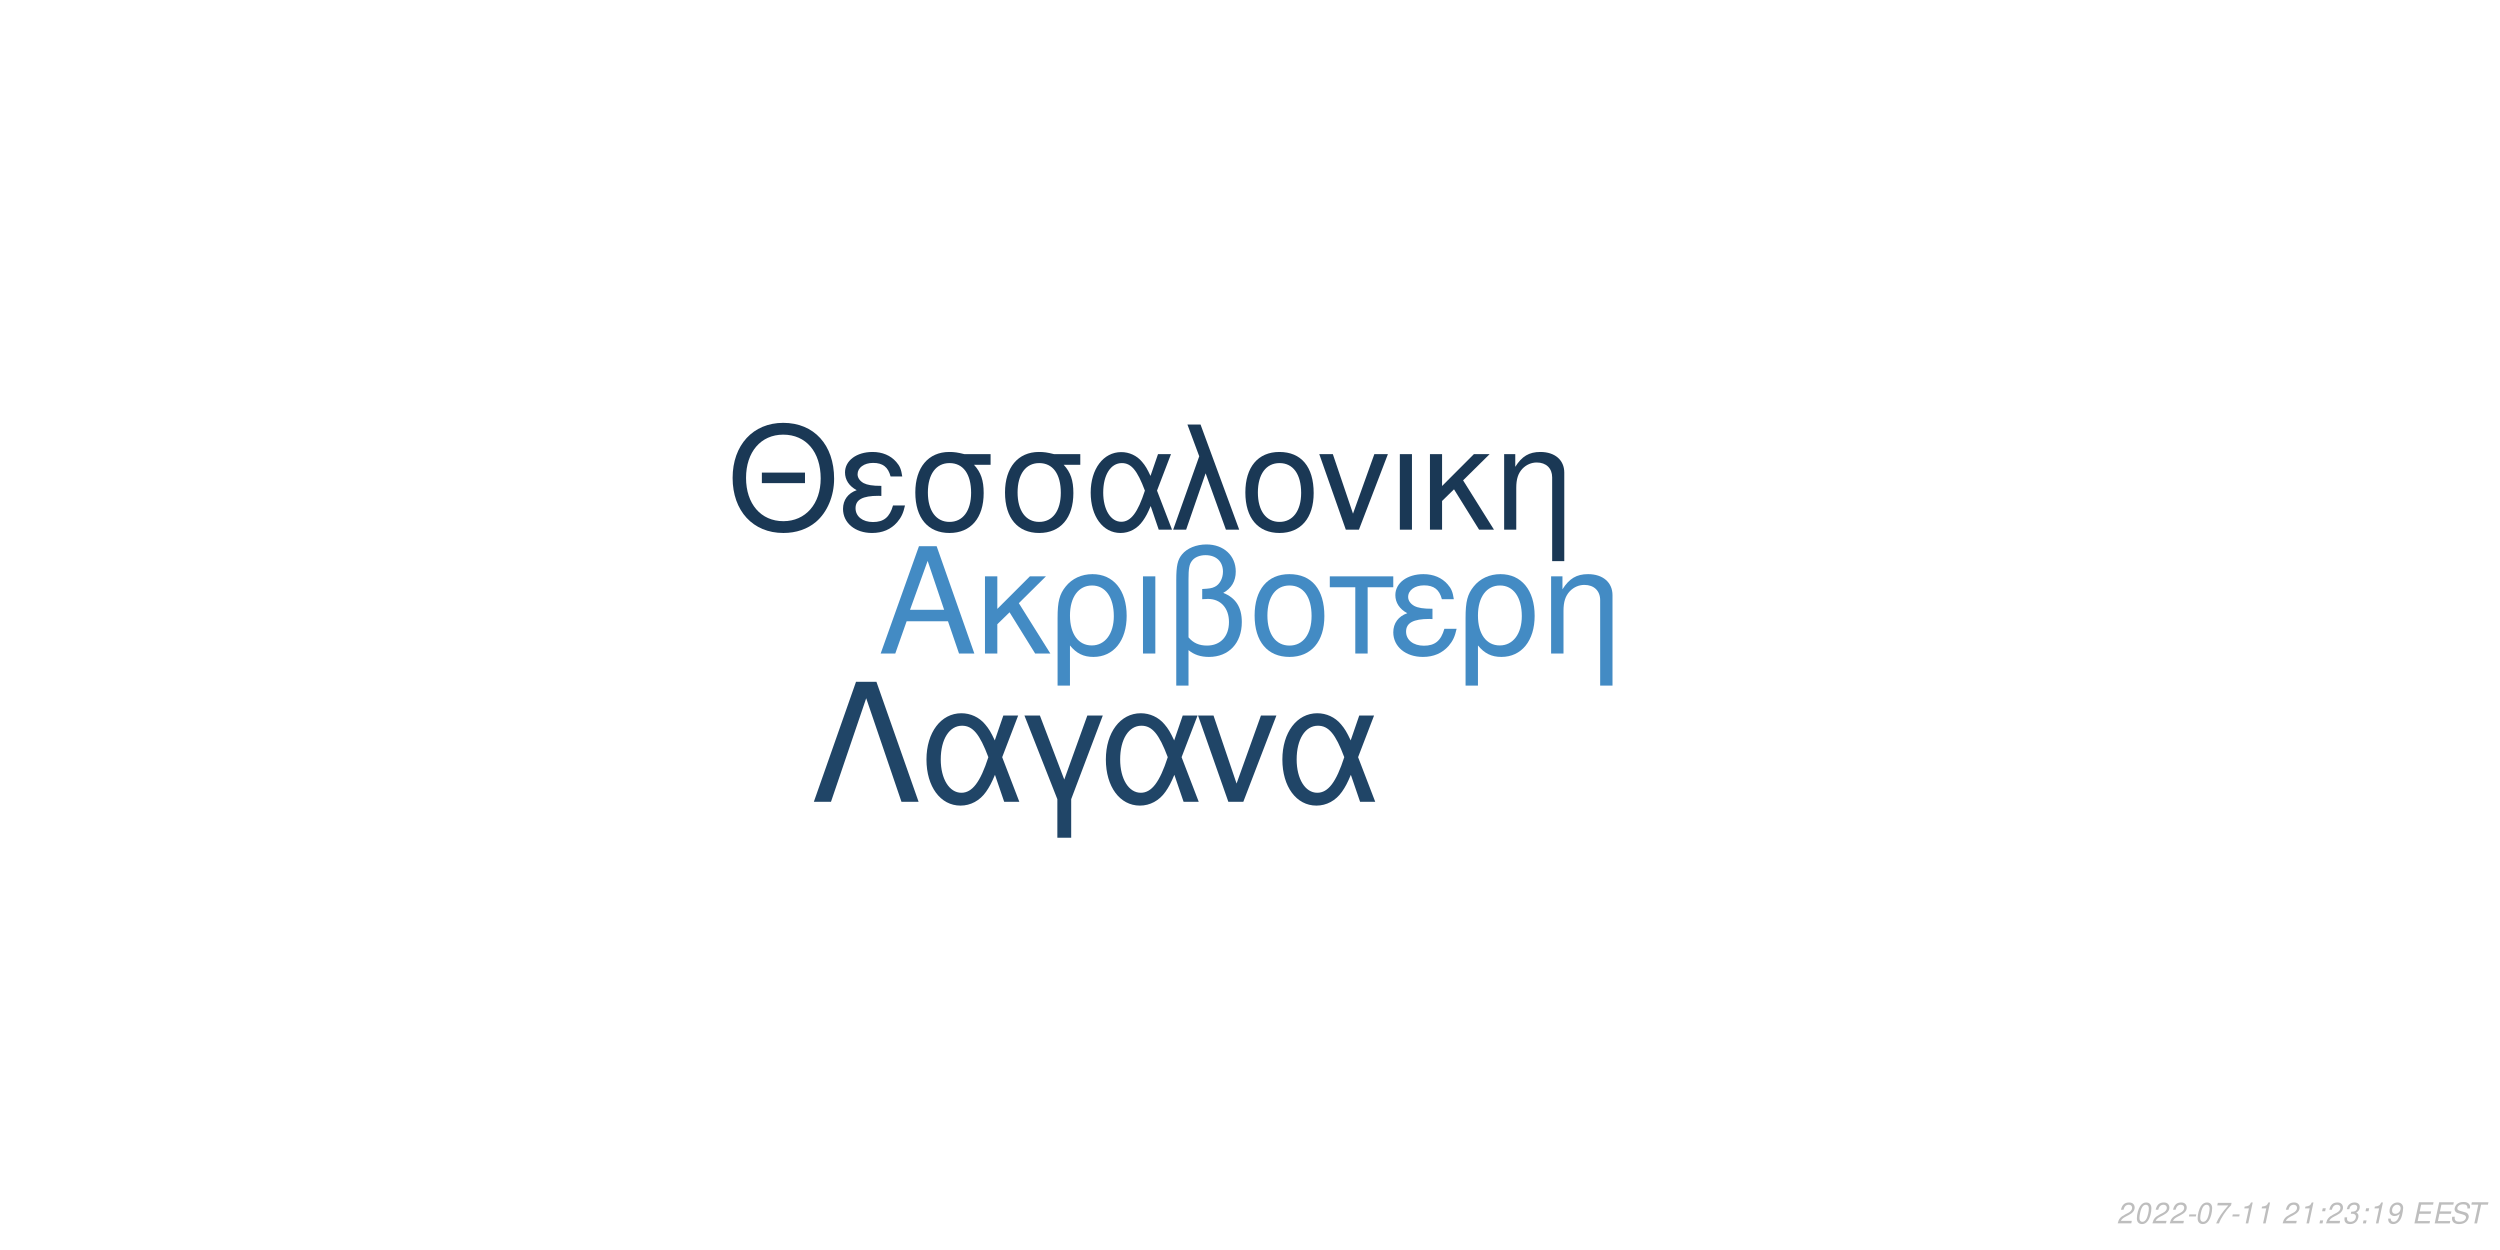
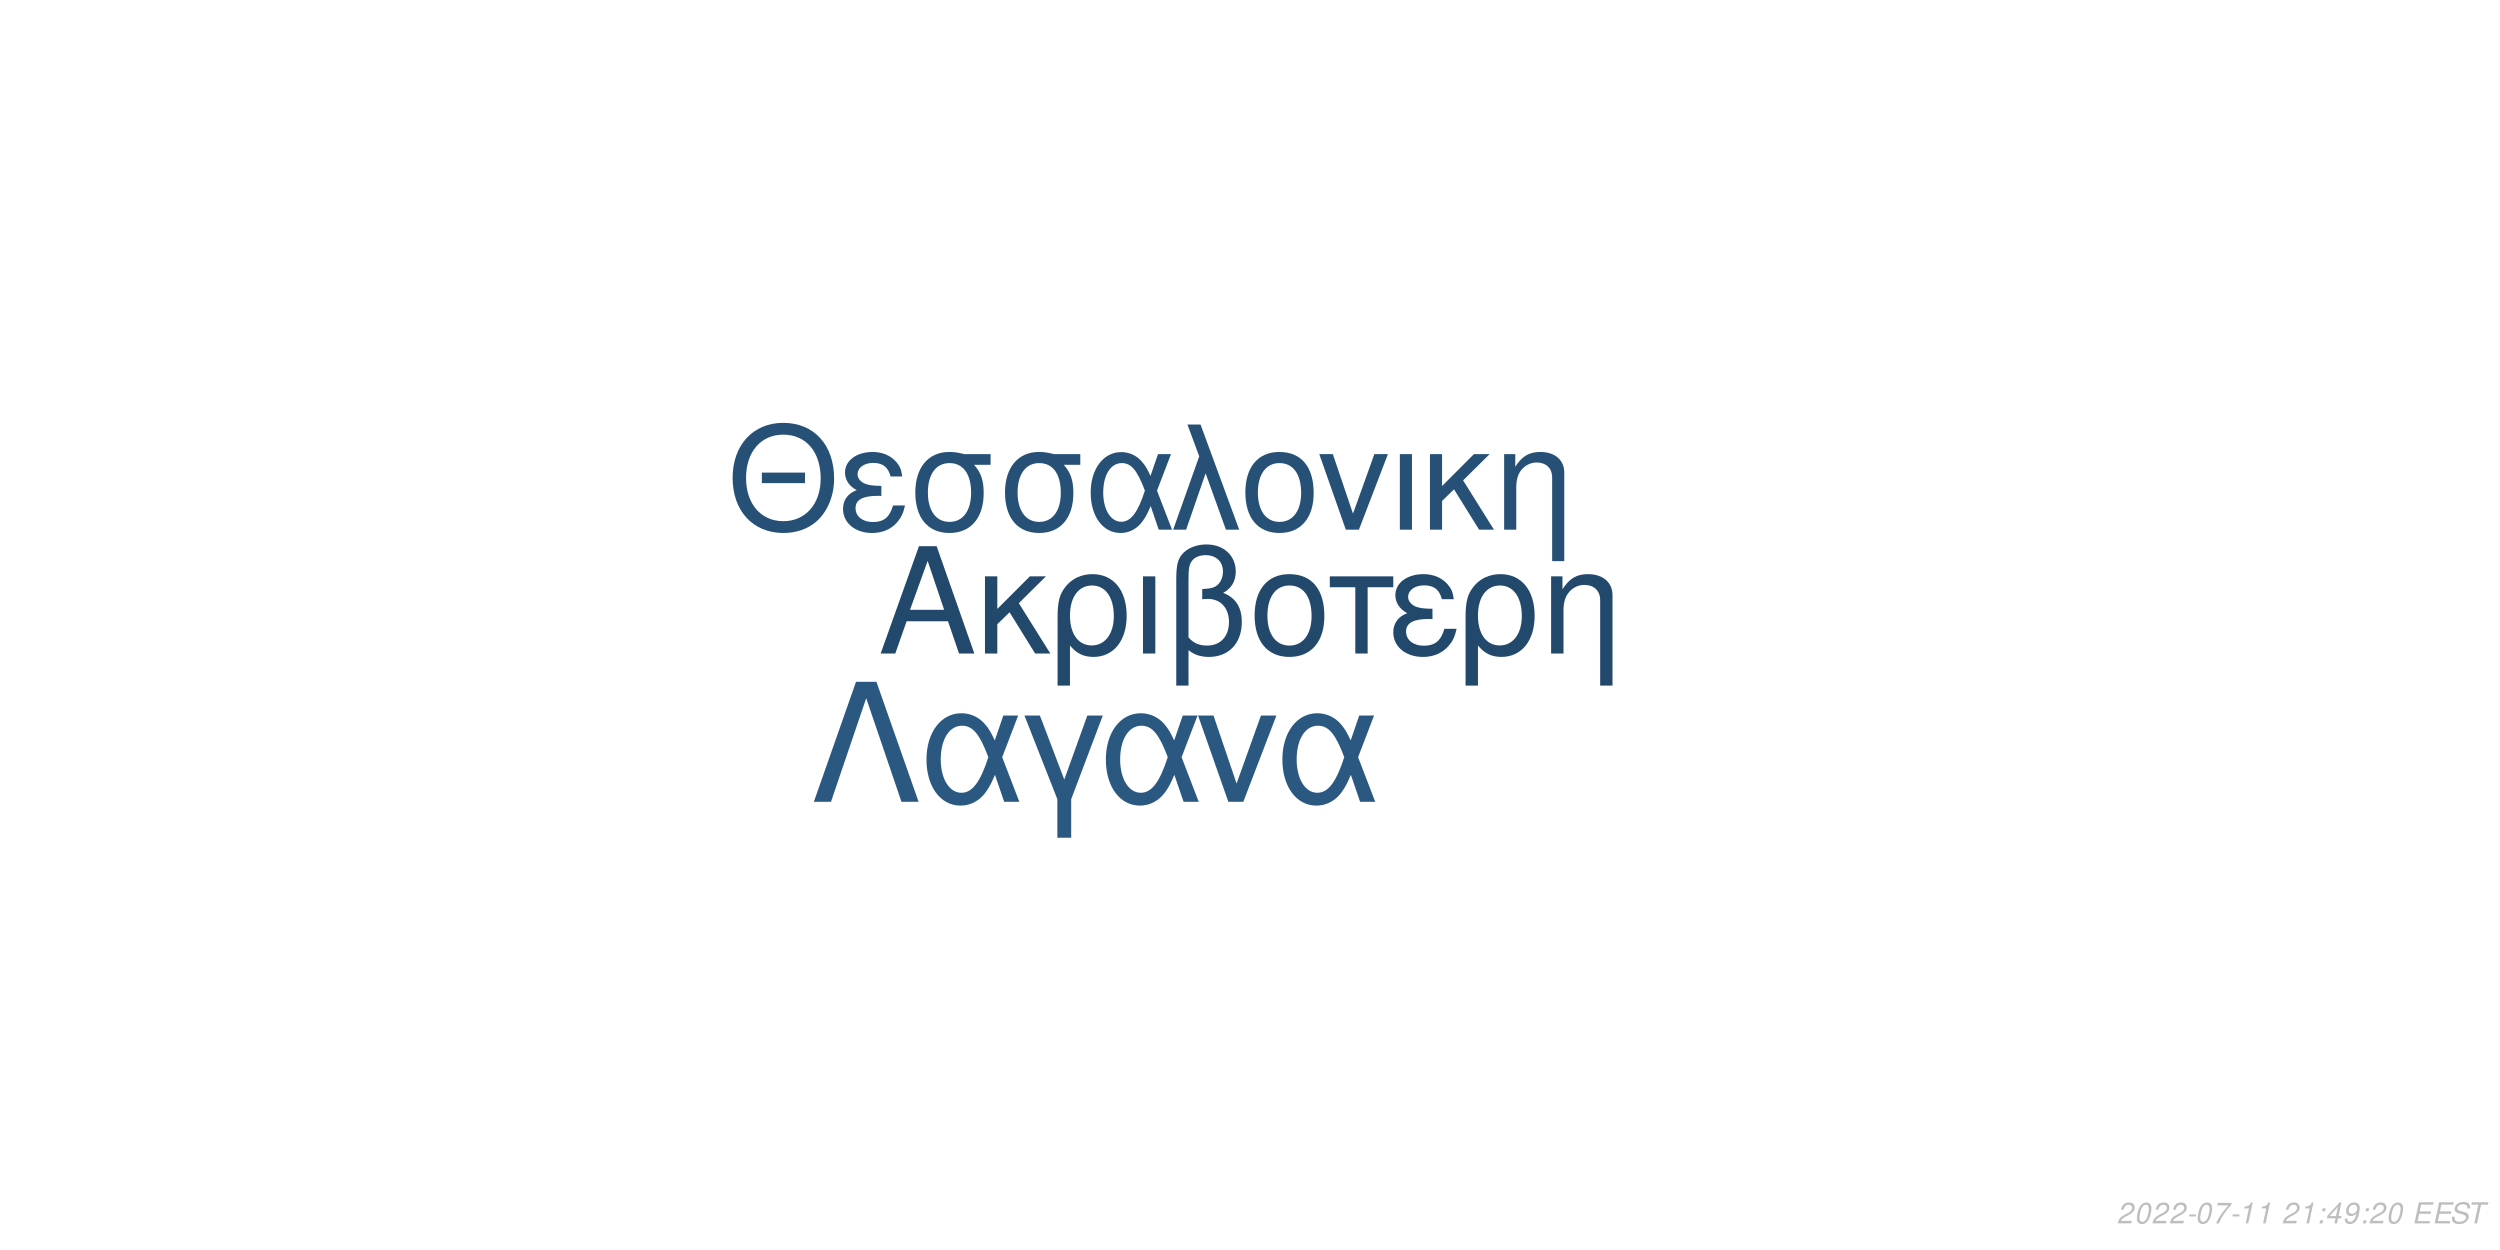
<svg xmlns="http://www.w3.org/2000/svg" xmlns:xlink="http://www.w3.org/1999/xlink" width="864pt" height="432pt" viewBox="0 0 864 432" version="1.1">
  <defs>
    <g>
      <symbol overflow="visible" id="glyph0-0">
        <path style="stroke:none;" d="" />
      </symbol>
      <symbol overflow="visible" id="glyph0-1">
        <path style="stroke:none;" d="M 24.125 -11.141 L 27.938 0 L 33.234 0 L 20.203 -37.094 L 14.094 -37.094 L 0.859 0 L 5.906 0 L 9.828 -11.141 Z M 22.797 -15.109 L 11 -15.109 L 17.094 -32.016 Z M 22.797 -15.109 " />
      </symbol>
      <symbol overflow="visible" id="glyph0-2">
        <path style="stroke:none;" d="M 7.172 -15.422 L 7.172 -26.672 L 2.906 -26.672 L 2.906 0 L 7.172 0 L 7.172 -10.125 L 11.406 -14.25 L 20.25 0 L 25.5 0 L 14.609 -17.406 L 23.969 -26.672 L 18.422 -26.672 Z M 7.172 -15.422 " />
      </symbol>
      <symbol overflow="visible" id="glyph0-3">
        <path style="stroke:none;" d="M 3 11.094 L 7.281 11.094 L 7.281 -2.797 C 9.516 -0.047 11.953 1.172 15.375 1.172 C 22.344 1.172 26.875 -4.422 26.875 -13.031 C 26.875 -21.891 22.297 -27.438 15.062 -27.438 C 11.297 -27.438 7.984 -25.906 5.797 -23.156 C 3.672 -20.516 3 -17.969 3 -12.359 Z M 14.906 -23.516 C 19.547 -23.516 22.438 -19.438 22.438 -12.922 C 22.438 -6.812 19.391 -2.797 14.812 -2.797 C 10.172 -2.797 7.281 -6.766 7.281 -13.125 C 7.281 -19.484 10.234 -23.516 14.906 -23.516 Z M 14.906 -23.516 " />
      </symbol>
      <symbol overflow="visible" id="glyph0-4">
        <path style="stroke:none;" d="M 3.516 0 L 7.781 0 L 7.781 -26.672 L 3.516 -26.672 Z M 3.516 0 " />
      </symbol>
      <symbol overflow="visible" id="glyph0-5">
        <path style="stroke:none;" d="M 4.016 11.094 L 8.25 11.094 L 8.25 -1.172 C 10.172 0.406 12.422 1.172 15.312 1.172 C 22.188 1.172 26.672 -3.609 26.672 -10.891 C 26.672 -15.984 24.578 -19.234 20.25 -20.969 C 23.109 -22.547 24.578 -25.031 24.578 -28.344 C 24.578 -33.844 20.406 -37.703 14.453 -37.703 C 10.938 -37.703 7.734 -36.391 6 -34.25 C 4.484 -32.422 4.016 -30.328 4.016 -25.391 Z M 8.25 -25.656 C 8.25 -29.359 8.5 -30.844 9.469 -32.062 C 10.375 -33.281 12.156 -34 14.094 -34 C 17.812 -34 20.156 -31.812 20.156 -28.297 C 20.156 -25.953 18.984 -23.812 17.297 -23.047 C 16.281 -22.547 15.469 -22.438 12.984 -22.297 L 12.984 -18.781 C 13.734 -18.828 14.344 -18.875 14.969 -18.875 C 19.344 -18.875 22.234 -15.719 22.234 -10.891 C 22.234 -5.906 19.281 -2.75 14.656 -2.75 C 11.953 -2.75 9.922 -3.609 8.25 -5.594 Z M 8.25 -25.656 " />
      </symbol>
      <symbol overflow="visible" id="glyph0-6">
        <path style="stroke:none;" d="M 14.094 -27.438 C 6.562 -27.438 2.094 -22.094 2.094 -13.125 C 2.094 -4.125 6.562 1.172 14.141 1.172 C 21.672 1.172 26.203 -4.172 26.203 -12.922 C 26.203 -22.188 21.828 -27.438 14.094 -27.438 Z M 14.141 -23.516 C 18.938 -23.516 21.781 -19.594 21.781 -12.984 C 21.781 -6.672 18.828 -2.75 14.141 -2.75 C 9.422 -2.75 6.516 -6.672 6.516 -13.125 C 6.516 -19.594 9.422 -23.516 14.141 -23.516 Z M 14.141 -23.516 " />
      </symbol>
      <symbol overflow="visible" id="glyph0-7">
        <path style="stroke:none;" d="M 7.891 0 L 12.156 0 L 12.156 -22.906 L 21.016 -22.906 L 21.016 -26.672 L -0.922 -26.672 L -0.922 -22.906 L 7.891 -22.906 Z M 7.891 0 " />
      </symbol>
      <symbol overflow="visible" id="glyph0-8">
        <path style="stroke:none;" d="M 14.562 -15.469 C 11.344 -15.469 9.562 -15.781 8.297 -16.438 C 6.922 -17.203 6.156 -18.328 6.156 -19.547 C 6.156 -21.891 8.453 -23.562 11.656 -23.562 C 15.062 -23.562 16.953 -22.094 17.812 -18.781 L 21.938 -18.781 C 21.578 -21.266 21.062 -22.5 19.797 -23.922 C 17.812 -26.203 14.906 -27.438 11.453 -27.438 C 5.797 -27.438 1.734 -24.375 1.734 -20.203 C 1.734 -17.609 3.156 -15.375 5.859 -13.938 C 2.797 -12.875 1.016 -10.484 1.016 -7.328 C 1.016 -2.391 5.297 1.172 11.25 1.172 C 14.969 1.172 17.906 -0.109 20.156 -2.641 C 21.578 -4.328 22.297 -5.797 22.906 -8.547 L 18.672 -8.547 C 17.5 -4.422 15.422 -2.703 11.609 -2.703 C 7.938 -2.703 5.438 -4.688 5.438 -7.578 C 5.438 -10.578 7.938 -11.953 13.484 -11.953 C 13.641 -11.953 14.094 -11.953 14.562 -11.906 Z M 14.562 -15.469 " />
      </symbol>
      <symbol overflow="visible" id="glyph0-9">
        <path style="stroke:none;" d="M 3.562 -26.672 L 3.562 0 L 7.844 0 L 7.844 -14.703 C 7.844 -17.906 8.5 -19.891 10.031 -21.531 C 11.406 -22.953 13.188 -23.719 15.062 -23.719 C 18.375 -23.719 20.516 -21.672 20.516 -18.469 L 20.516 11.094 L 24.781 11.094 L 24.781 -20.156 C 24.781 -24.578 21.469 -27.438 16.328 -27.438 C 12.359 -27.438 9.828 -25.906 7.484 -22.188 L 7.484 -26.672 Z M 3.562 -26.672 " />
      </symbol>
      <symbol overflow="visible" id="glyph1-0">
        <path style="stroke:none;" d="" />
      </symbol>
      <symbol overflow="visible" id="glyph1-1">
        <path style="stroke:none;" d="M 26.859 -19.734 L 11.953 -19.734 L 11.953 -16.094 L 26.859 -16.094 Z M 19.328 -36.922 C 8.922 -36.922 1.844 -29.25 1.844 -17.891 C 1.844 -6.484 8.875 1.141 19.391 1.141 C 23.812 1.141 27.703 -0.203 30.641 -2.688 C 34.578 -6.031 36.922 -11.656 36.922 -17.594 C 36.922 -29.297 30 -36.922 19.328 -36.922 Z M 19.328 -32.844 C 27.203 -32.844 32.281 -26.906 32.281 -17.688 C 32.281 -8.922 27.062 -2.938 19.391 -2.938 C 11.609 -2.938 6.484 -8.922 6.484 -17.891 C 6.484 -26.859 11.609 -32.844 19.328 -32.844 Z M 19.328 -32.844 " />
      </symbol>
      <symbol overflow="visible" id="glyph1-2">
        <path style="stroke:none;" d="M 14.25 -15.141 C 11.109 -15.141 9.375 -15.453 8.125 -16.094 C 6.781 -16.844 6.031 -17.938 6.031 -19.141 C 6.031 -21.422 8.266 -23.078 11.406 -23.078 C 14.75 -23.078 16.594 -21.625 17.438 -18.391 L 21.469 -18.391 C 21.125 -20.828 20.625 -22.031 19.391 -23.422 C 17.438 -25.656 14.594 -26.859 11.219 -26.859 C 5.688 -26.859 1.688 -23.875 1.688 -19.781 C 1.688 -17.234 3.094 -15.047 5.734 -13.656 C 2.734 -12.609 1 -10.266 1 -7.172 C 1 -2.344 5.188 1.141 11.016 1.141 C 14.656 1.141 17.547 -0.094 19.734 -2.594 C 21.125 -4.234 21.828 -5.688 22.422 -8.375 L 18.281 -8.375 C 17.141 -4.328 15.094 -2.641 11.359 -2.641 C 7.766 -2.641 5.328 -4.578 5.328 -7.422 C 5.328 -10.359 7.766 -11.703 13.203 -11.703 C 13.359 -11.703 13.797 -11.703 14.25 -11.656 Z M 14.25 -15.141 " />
      </symbol>
      <symbol overflow="visible" id="glyph1-3">
        <path style="stroke:none;" d="M 29 -26.109 L 19.938 -26.109 C 17.594 -26.703 16.438 -26.859 14.703 -26.859 C 7.469 -26.859 2.984 -21.469 2.984 -12.859 C 2.984 -4.031 7.375 1.141 14.797 1.141 C 22.172 1.141 26.609 -4.078 26.609 -12.656 C 26.609 -17.047 25.656 -19.828 23.266 -22.422 L 29 -22.422 Z M 14.797 -23.016 C 19.531 -23.016 22.266 -19.234 22.266 -12.75 C 22.266 -6.531 19.438 -2.688 14.797 -2.688 C 10.172 -2.688 7.328 -6.531 7.328 -12.859 C 7.328 -19.188 10.172 -23.016 14.797 -23.016 Z M 14.797 -23.016 " />
      </symbol>
      <symbol overflow="visible" id="glyph1-4">
        <path style="stroke:none;" d="M 29.344 -26.109 L 24.859 -26.109 L 22.266 -18.578 C 21.125 -21.031 20.484 -22.125 19.328 -23.469 C 17.547 -25.609 14.906 -26.812 12.156 -26.812 C 5.984 -26.812 1.594 -20.984 1.594 -12.812 C 1.594 -4.578 5.828 1.141 11.906 1.141 C 14.953 1.141 17.734 -0.344 19.625 -3.047 C 20.672 -4.531 21.281 -5.688 22.328 -8.172 L 25.109 0 L 29.703 0 L 24.516 -13.5 Z M 20.328 -13.5 C 17.891 -5.922 15.453 -2.734 12.156 -2.734 C 8.516 -2.734 5.922 -6.922 5.922 -12.812 C 5.922 -18.938 8.516 -23.016 12.359 -23.016 C 15.594 -23.016 17.688 -20.531 20.328 -13.5 Z M 20.328 -13.5 " />
      </symbol>
      <symbol overflow="visible" id="glyph1-5">
        <path style="stroke:none;" d="M 1.094 0 L 5.578 0 L 12.312 -19.484 L 19.328 0 L 23.922 0 L 10.562 -36.328 L 6.031 -36.328 L 10.109 -25.359 Z M 1.094 0 " />
      </symbol>
      <symbol overflow="visible" id="glyph1-6">
        <path style="stroke:none;" d="M 13.797 -26.859 C 6.422 -26.859 2.047 -21.625 2.047 -12.859 C 2.047 -4.031 6.422 1.141 13.859 1.141 C 21.234 1.141 25.656 -4.078 25.656 -12.656 C 25.656 -21.719 21.375 -26.859 13.797 -26.859 Z M 13.859 -23.016 C 18.531 -23.016 21.328 -19.188 21.328 -12.703 C 21.328 -6.531 18.438 -2.688 13.859 -2.688 C 9.219 -2.688 6.375 -6.531 6.375 -12.859 C 6.375 -19.188 9.219 -23.016 13.859 -23.016 Z M 13.859 -23.016 " />
      </symbol>
      <symbol overflow="visible" id="glyph1-7">
        <path style="stroke:none;" d="M 14.297 0 L 24.312 -26.109 L 19.625 -26.109 L 12.25 -5.531 L 5.281 -26.109 L 0.594 -26.109 L 9.766 0 Z M 14.297 0 " />
      </symbol>
      <symbol overflow="visible" id="glyph1-8">
        <path style="stroke:none;" d="M 3.438 0 L 7.625 0 L 7.625 -26.109 L 3.438 -26.109 Z M 3.438 0 " />
      </symbol>
      <symbol overflow="visible" id="glyph1-9">
        <path style="stroke:none;" d="M 7.031 -15.094 L 7.031 -26.109 L 2.844 -26.109 L 2.844 0 L 7.031 0 L 7.031 -9.922 L 11.156 -13.953 L 19.828 0 L 24.969 0 L 14.297 -17.047 L 23.469 -26.109 L 18.031 -26.109 Z M 7.031 -15.094 " />
      </symbol>
      <symbol overflow="visible" id="glyph1-10">
        <path style="stroke:none;" d="M 3.484 -26.109 L 3.484 0 L 7.672 0 L 7.672 -14.406 C 7.672 -17.547 8.328 -19.484 9.812 -21.078 C 11.156 -22.469 12.906 -23.219 14.75 -23.219 C 17.984 -23.219 20.078 -21.234 20.078 -18.094 L 20.078 10.859 L 24.266 10.859 L 24.266 -19.734 C 24.266 -24.062 21.031 -26.859 16 -26.859 C 12.109 -26.859 9.609 -25.359 7.328 -21.719 L 7.328 -26.109 Z M 3.484 -26.109 " />
      </symbol>
      <symbol overflow="visible" id="glyph2-0">
        <path style="stroke:none;" d="" />
      </symbol>
      <symbol overflow="visible" id="glyph2-1">
        <path style="stroke:none;" d="M 22.531 -41.484 L 15.484 -41.484 L 0.906 0 L 6.828 0 L 19 -35.797 L 31.188 0 L 37.109 0 Z M 22.531 -41.484 " />
      </symbol>
      <symbol overflow="visible" id="glyph2-2">
        <path style="stroke:none;" d="M 33.516 -29.812 L 28.391 -29.812 L 25.438 -21.219 C 24.125 -24.016 23.391 -25.266 22.078 -26.797 C 20.031 -29.25 17.016 -30.609 13.891 -30.609 C 6.828 -30.609 1.828 -23.953 1.828 -14.625 C 1.828 -5.234 6.656 1.312 13.594 1.312 C 17.078 1.312 20.266 -0.391 22.422 -3.469 C 23.609 -5.172 24.297 -6.484 25.5 -9.328 L 28.688 0 L 33.922 0 L 28 -15.422 Z M 23.219 -15.422 C 20.422 -6.766 17.641 -3.125 13.891 -3.125 C 9.734 -3.125 6.766 -7.906 6.766 -14.625 C 6.766 -21.625 9.734 -26.297 14.109 -26.297 C 17.812 -26.297 20.203 -23.453 23.219 -15.422 Z M 23.219 -15.422 " />
      </symbol>
      <symbol overflow="visible" id="glyph2-3">
        <path style="stroke:none;" d="M 12.062 12.406 L 16.844 12.406 L 16.844 -0.906 L 27.766 -29.812 L 22.422 -29.812 L 14.453 -7.688 L 6.031 -29.812 L 0.688 -29.812 L 12.062 -0.906 Z M 12.062 12.406 " />
      </symbol>
      <symbol overflow="visible" id="glyph2-4">
        <path style="stroke:none;" d="M 16.328 0 L 27.766 -29.812 L 22.422 -29.812 L 14 -6.312 L 6.031 -29.812 L 0.688 -29.812 L 11.156 0 Z M 16.328 0 " />
      </symbol>
      <symbol overflow="visible" id="glyph3-0">
        <path style="stroke:none;" d="" />
      </symbol>
      <symbol overflow="visible" id="glyph3-1">
        <path style="stroke:none;" d="M 5.234 -0.875 L 1.469 -0.875 C 1.641 -1.375 2.203 -1.891 3.109 -2.344 L 4.234 -2.938 C 5.562 -3.625 6.219 -4.469 6.219 -5.484 C 6.219 -5.938 6.062 -6.359 5.797 -6.656 C 5.469 -7.047 4.984 -7.234 4.312 -7.234 C 2.766 -7.234 1.891 -6.453 1.484 -4.734 L 2.375 -4.734 C 2.484 -5.188 2.609 -5.484 2.797 -5.75 C 3.094 -6.203 3.609 -6.453 4.188 -6.453 C 4.891 -6.453 5.344 -6.031 5.344 -5.375 C 5.344 -4.703 4.859 -4.094 4.016 -3.656 L 2.984 -3.125 C 1.234 -2.188 0.797 -1.656 0.344 -0.016 L 5.047 -0.016 Z M 5.234 -0.875 " />
      </symbol>
      <symbol overflow="visible" id="glyph3-2">
        <path style="stroke:none;" d="M 4.203 -7.234 C 3.375 -7.234 2.688 -6.812 2.125 -5.984 C 1.484 -5.047 0.984 -3.188 0.984 -1.734 C 0.984 -1.109 1.172 -0.562 1.484 -0.266 C 1.797 0.047 2.281 0.234 2.766 0.234 C 3.625 0.234 4.281 -0.156 4.859 -1.016 C 5.516 -1.953 6 -3.797 6 -5.266 C 6 -6.5 5.328 -7.234 4.203 -7.234 Z M 4.094 -6.453 C 4.734 -6.453 5.125 -5.984 5.125 -5.156 C 5.125 -4.203 4.781 -2.625 4.406 -1.812 C 3.984 -0.938 3.516 -0.547 2.875 -0.547 C 2.25 -0.547 1.875 -1.031 1.875 -1.828 C 1.875 -2.797 2.203 -4.344 2.594 -5.203 C 2.984 -6.047 3.453 -6.453 4.094 -6.453 Z M 4.094 -6.453 " />
      </symbol>
      <symbol overflow="visible" id="glyph3-3">
        <path style="stroke:none;" d="M 3.516 -3.125 L 1.125 -3.125 L 0.969 -2.406 L 3.359 -2.406 Z M 3.516 -3.125 " />
      </symbol>
      <symbol overflow="visible" id="glyph3-4">
        <path style="stroke:none;" d="M 6.703 -7.094 L 1.953 -7.094 L 1.766 -6.219 L 5.594 -6.219 C 3.344 -3.688 2.266 -2.109 1.375 0 L 2.344 0 C 3.031 -1.906 4.828 -4.594 6.547 -6.281 Z M 6.703 -7.094 " />
      </symbol>
      <symbol overflow="visible" id="glyph3-5">
        <path style="stroke:none;" d="M 3.703 -5.188 L 2.594 0 L 3.469 0 L 5.016 -7.234 L 4.438 -7.234 C 3.906 -6.156 3.688 -6.016 2.234 -5.812 L 2.109 -5.188 Z M 3.703 -5.188 " />
      </symbol>
      <symbol overflow="visible" id="glyph3-6">
        <path style="stroke:none;" d="" />
      </symbol>
      <symbol overflow="visible" id="glyph3-7">
        <path style="stroke:none;" d="M 2.359 -1.031 L 1.312 -1.031 L 1.094 0 L 2.141 0 Z M 3.266 -5.234 L 2.219 -5.234 L 2 -4.203 L 3.047 -4.203 Z M 3.266 -5.234 " />
      </symbol>
      <symbol overflow="visible" id="glyph3-8">
-         <path style="stroke:none;" d="M 2.922 -3.312 C 3.125 -3.344 3.234 -3.344 3.375 -3.344 C 4.203 -3.344 4.688 -3 4.688 -2.406 C 4.688 -1.312 3.906 -0.547 2.781 -0.547 C 2.047 -0.547 1.594 -0.938 1.594 -1.562 C 1.594 -1.719 1.609 -1.844 1.656 -2.094 L 0.766 -2.094 C 0.734 -1.797 0.719 -1.641 0.719 -1.469 C 0.719 -0.375 1.406 0.234 2.641 0.234 C 3.547 0.234 4.297 -0.078 4.812 -0.656 C 5.266 -1.156 5.562 -1.875 5.562 -2.547 C 5.562 -3.125 5.344 -3.453 4.797 -3.734 C 5.641 -4.234 6.016 -4.844 6.016 -5.734 C 6.016 -6.656 5.312 -7.234 4.203 -7.234 C 3.375 -7.234 2.672 -6.938 2.188 -6.375 C 1.891 -6.031 1.703 -5.641 1.516 -4.906 L 2.391 -4.906 C 2.5 -5.359 2.594 -5.594 2.734 -5.812 C 3.047 -6.234 3.516 -6.453 4.078 -6.453 C 4.734 -6.453 5.141 -6.125 5.141 -5.578 C 5.141 -5.188 5.016 -4.797 4.797 -4.547 C 4.516 -4.234 4 -4.062 3.266 -4.062 L 3.078 -4.062 Z M 2.922 -3.312 " />
+         <path style="stroke:none;" d="M 3.625 -1.75 L 3.266 0 L 4.141 0 L 4.516 -1.75 L 5.562 -1.75 L 5.734 -2.531 L 4.688 -2.531 L 5.688 -7.234 L 5.016 -7.234 L 0.844 -2.672 L 0.641 -1.75 Z M 3.797 -2.531 L 1.594 -2.531 L 4.469 -5.703 Z M 3.797 -2.531 " />
      </symbol>
      <symbol overflow="visible" id="glyph3-9">
        <path style="stroke:none;" d="M 0.844 -1.656 C 0.844 -1.547 0.844 -1.438 0.844 -1.375 C 0.844 -0.406 1.531 0.234 2.578 0.234 C 3.203 0.234 3.766 0.016 4.297 -0.438 C 4.938 -1 5.312 -1.656 5.594 -2.719 C 5.844 -3.672 6.016 -4.766 6.016 -5.375 C 6.016 -5.844 5.844 -6.328 5.547 -6.656 C 5.203 -7.031 4.703 -7.234 4.062 -7.234 C 2.516 -7.234 1.297 -5.938 1.297 -4.266 C 1.297 -3.203 1.984 -2.547 3.047 -2.547 C 3.484 -2.547 3.953 -2.672 4.281 -2.891 C 4.406 -2.984 4.547 -3.078 4.828 -3.344 C 4.438 -1.484 3.703 -0.547 2.703 -0.547 C 2.109 -0.547 1.719 -0.938 1.719 -1.547 L 1.719 -1.656 Z M 3.953 -6.453 C 4.625 -6.453 5.141 -5.953 5.141 -5.281 C 5.141 -4.188 4.312 -3.312 3.297 -3.312 C 2.594 -3.312 2.172 -3.734 2.172 -4.453 C 2.172 -5.562 2.984 -6.453 3.953 -6.453 Z M 3.953 -6.453 " />
      </symbol>
      <symbol overflow="visible" id="glyph3-10">
        <path style="stroke:none;" d="M 2.547 -3.312 L 6.5 -3.312 L 6.688 -4.141 L 2.719 -4.141 L 3.219 -6.469 L 7.344 -6.469 L 7.516 -7.297 L 2.453 -7.297 L 0.906 0 L 6.125 0 L 6.297 -0.812 L 2.016 -0.812 Z M 2.547 -3.312 " />
      </symbol>
      <symbol overflow="visible" id="glyph3-11">
        <path style="stroke:none;" d="M 7.062 -5.156 C 7.125 -5.438 7.141 -5.562 7.141 -5.703 C 7.141 -6.156 6.938 -6.594 6.594 -6.891 C 6.188 -7.25 5.656 -7.406 4.875 -7.406 C 3.844 -7.406 3.047 -7.125 2.5 -6.562 C 2.094 -6.141 1.781 -5.438 1.781 -4.922 C 1.781 -4.297 2.219 -3.766 2.891 -3.562 L 4.594 -3.094 C 5.406 -2.859 5.734 -2.578 5.734 -2.094 C 5.734 -1.781 5.547 -1.406 5.266 -1.141 C 4.844 -0.766 4.266 -0.578 3.453 -0.578 C 2.328 -0.578 1.812 -0.984 1.812 -1.906 C 1.812 -2.047 1.812 -2.125 1.844 -2.312 L 0.984 -2.312 C 0.906 -2.062 0.891 -1.906 0.891 -1.688 C 0.891 -0.484 1.797 0.234 3.297 0.234 C 4.359 0.234 5.234 -0.062 5.812 -0.609 C 6.344 -1.078 6.688 -1.797 6.688 -2.375 C 6.688 -2.641 6.609 -2.906 6.453 -3.156 C 6.234 -3.5 5.938 -3.703 5.469 -3.828 L 3.75 -4.312 C 2.984 -4.547 2.734 -4.734 2.734 -5.188 C 2.734 -5.547 2.875 -5.844 3.188 -6.109 C 3.547 -6.438 4.031 -6.594 4.703 -6.594 C 5.266 -6.594 5.688 -6.484 5.906 -6.297 C 6.094 -6.125 6.219 -5.797 6.219 -5.516 C 6.219 -5.422 6.203 -5.344 6.188 -5.156 Z M 7.062 -5.156 " />
      </symbol>
      <symbol overflow="visible" id="glyph3-12">
        <path style="stroke:none;" d="M 4.938 -6.469 L 7.312 -6.469 L 7.484 -7.297 L 1.75 -7.297 L 1.578 -6.469 L 3.984 -6.469 L 2.609 0 L 3.547 0 Z M 4.938 -6.469 " />
      </symbol>
    </g>
  </defs>
  <g id="surface1">
    <rect x="0" y="0" width="864" height="432" style="fill:rgb(100%,100%,100%);fill-opacity:1;stroke:none;" />
-     <g style="fill:rgb(26.275%,54.51%,76.863%);fill-opacity:1;">
+     <g style="fill:rgb(13.333%,28.627%,42.353%);fill-opacity:1;">
      <use xlink:href="#glyph0-1" x="303.5" y="225.861" />
      <use xlink:href="#glyph0-2" x="337.5" y="225.861" />
      <use xlink:href="#glyph0-3" x="362.5" y="225.861" />
      <use xlink:href="#glyph0-4" x="391.5" y="225.861" />
      <use xlink:href="#glyph0-5" x="402.5" y="225.861" />
      <use xlink:href="#glyph0-6" x="431.5" y="225.861" />
      <use xlink:href="#glyph0-7" x="460.5" y="225.861" />
      <use xlink:href="#glyph0-8" x="480.5" y="225.861" />
      <use xlink:href="#glyph0-3" x="503.5" y="225.861" />
      <use xlink:href="#glyph0-9" x="532.5" y="225.861" />
    </g>
-     <g style="fill:rgb(10.196%,21.961%,33.333%);fill-opacity:1;">
+     <g style="fill:rgb(14.902%,31.373%,45.882%);fill-opacity:1;">
      <use xlink:href="#glyph1-1" x="251.348" y="183.058" />
      <use xlink:href="#glyph1-2" x="290.348" y="183.058" />
      <use xlink:href="#glyph1-3" x="313.348" y="183.058" />
      <use xlink:href="#glyph1-3" x="344.348" y="183.058" />
      <use xlink:href="#glyph1-4" x="375.348" y="183.058" />
      <use xlink:href="#glyph1-5" x="404.348" y="183.058" />
      <use xlink:href="#glyph1-6" x="428.348" y="183.058" />
      <use xlink:href="#glyph1-7" x="455.348" y="183.058" />
      <use xlink:href="#glyph1-8" x="480.348" y="183.058" />
      <use xlink:href="#glyph1-9" x="491.348" y="183.058" />
      <use xlink:href="#glyph1-10" x="516.348" y="183.058" />
    </g>
-     <g style="fill:rgb(12.549%,27.059%,40.392%);fill-opacity:1;">
+     <g style="fill:rgb(16.471%,34.51%,50.196%);fill-opacity:1;">
      <use xlink:href="#glyph2-1" x="280.359" y="277.105" />
      <use xlink:href="#glyph2-2" x="318.359" y="277.105" />
      <use xlink:href="#glyph2-3" x="353.359" y="277.105" />
      <use xlink:href="#glyph2-2" x="380.359" y="277.105" />
      <use xlink:href="#glyph2-4" x="413.359" y="277.105" />
      <use xlink:href="#glyph2-2" x="441.359" y="277.105" />
    </g>
    <g style="fill:rgb(74.51%,74.51%,74.51%);fill-opacity:1;">
      <use xlink:href="#glyph3-1" x="731.52" y="422.81" />
      <use xlink:href="#glyph3-2" x="737.52" y="422.81" />
      <use xlink:href="#glyph3-1" x="743.52" y="422.81" />
      <use xlink:href="#glyph3-1" x="749.52" y="422.81" />
      <use xlink:href="#glyph3-3" x="755.52" y="422.81" />
      <use xlink:href="#glyph3-2" x="758.52" y="422.81" />
      <use xlink:href="#glyph3-4" x="764.52" y="422.81" />
      <use xlink:href="#glyph3-3" x="770.52" y="422.81" />
      <use xlink:href="#glyph3-5" x="773.52" y="422.81" />
      <use xlink:href="#glyph3-5" x="779.52" y="422.81" />
      <use xlink:href="#glyph3-6" x="785.52" y="422.81" />
      <use xlink:href="#glyph3-1" x="788.52" y="422.81" />
      <use xlink:href="#glyph3-5" x="794.52" y="422.81" />
      <use xlink:href="#glyph3-7" x="800.52" y="422.81" />
-       <use xlink:href="#glyph3-1" x="803.52" y="422.81" />
-       <use xlink:href="#glyph3-8" x="809.52" y="422.81" />
+       <use xlink:href="#glyph3-8" x="803.52" y="422.81" />
+       <use xlink:href="#glyph3-9" x="809.52" y="422.81" />
      <use xlink:href="#glyph3-7" x="815.52" y="422.81" />
-       <use xlink:href="#glyph3-5" x="818.52" y="422.81" />
-       <use xlink:href="#glyph3-9" x="824.52" y="422.81" />
+       <use xlink:href="#glyph3-1" x="818.52" y="422.81" />
+       <use xlink:href="#glyph3-2" x="824.52" y="422.81" />
      <use xlink:href="#glyph3-6" x="830.52" y="422.81" />
      <use xlink:href="#glyph3-10" x="833.52" y="422.81" />
      <use xlink:href="#glyph3-10" x="840.52" y="422.81" />
      <use xlink:href="#glyph3-11" x="846.52" y="422.81" />
      <use xlink:href="#glyph3-12" x="852.52" y="422.81" />
    </g>
  </g>
</svg>
